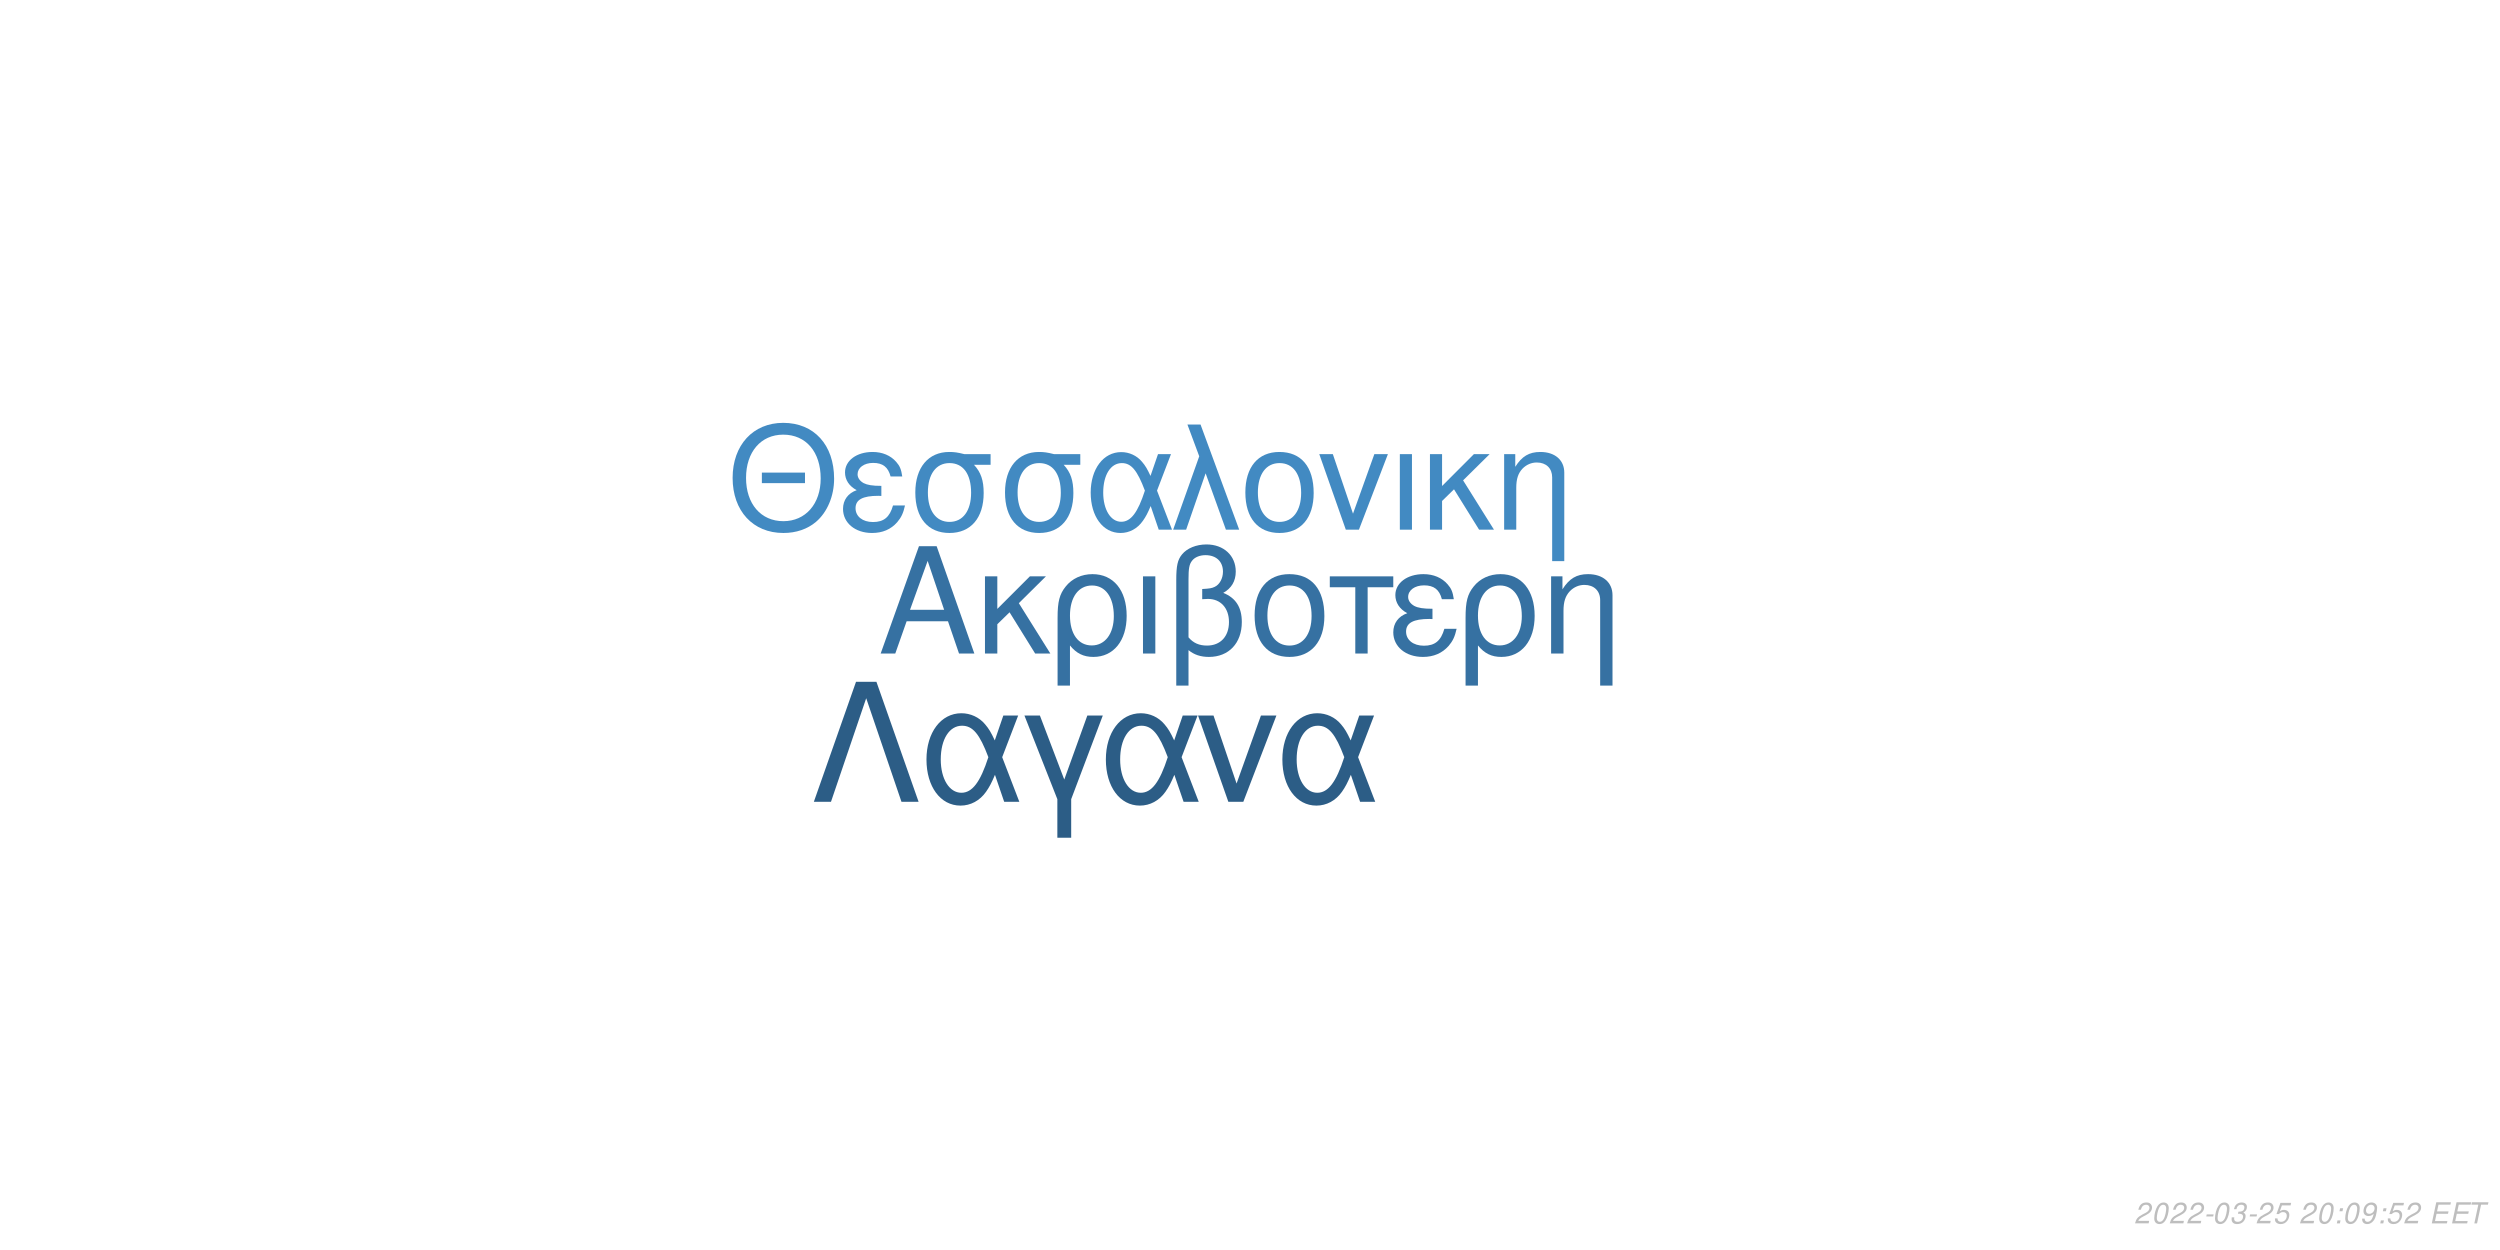
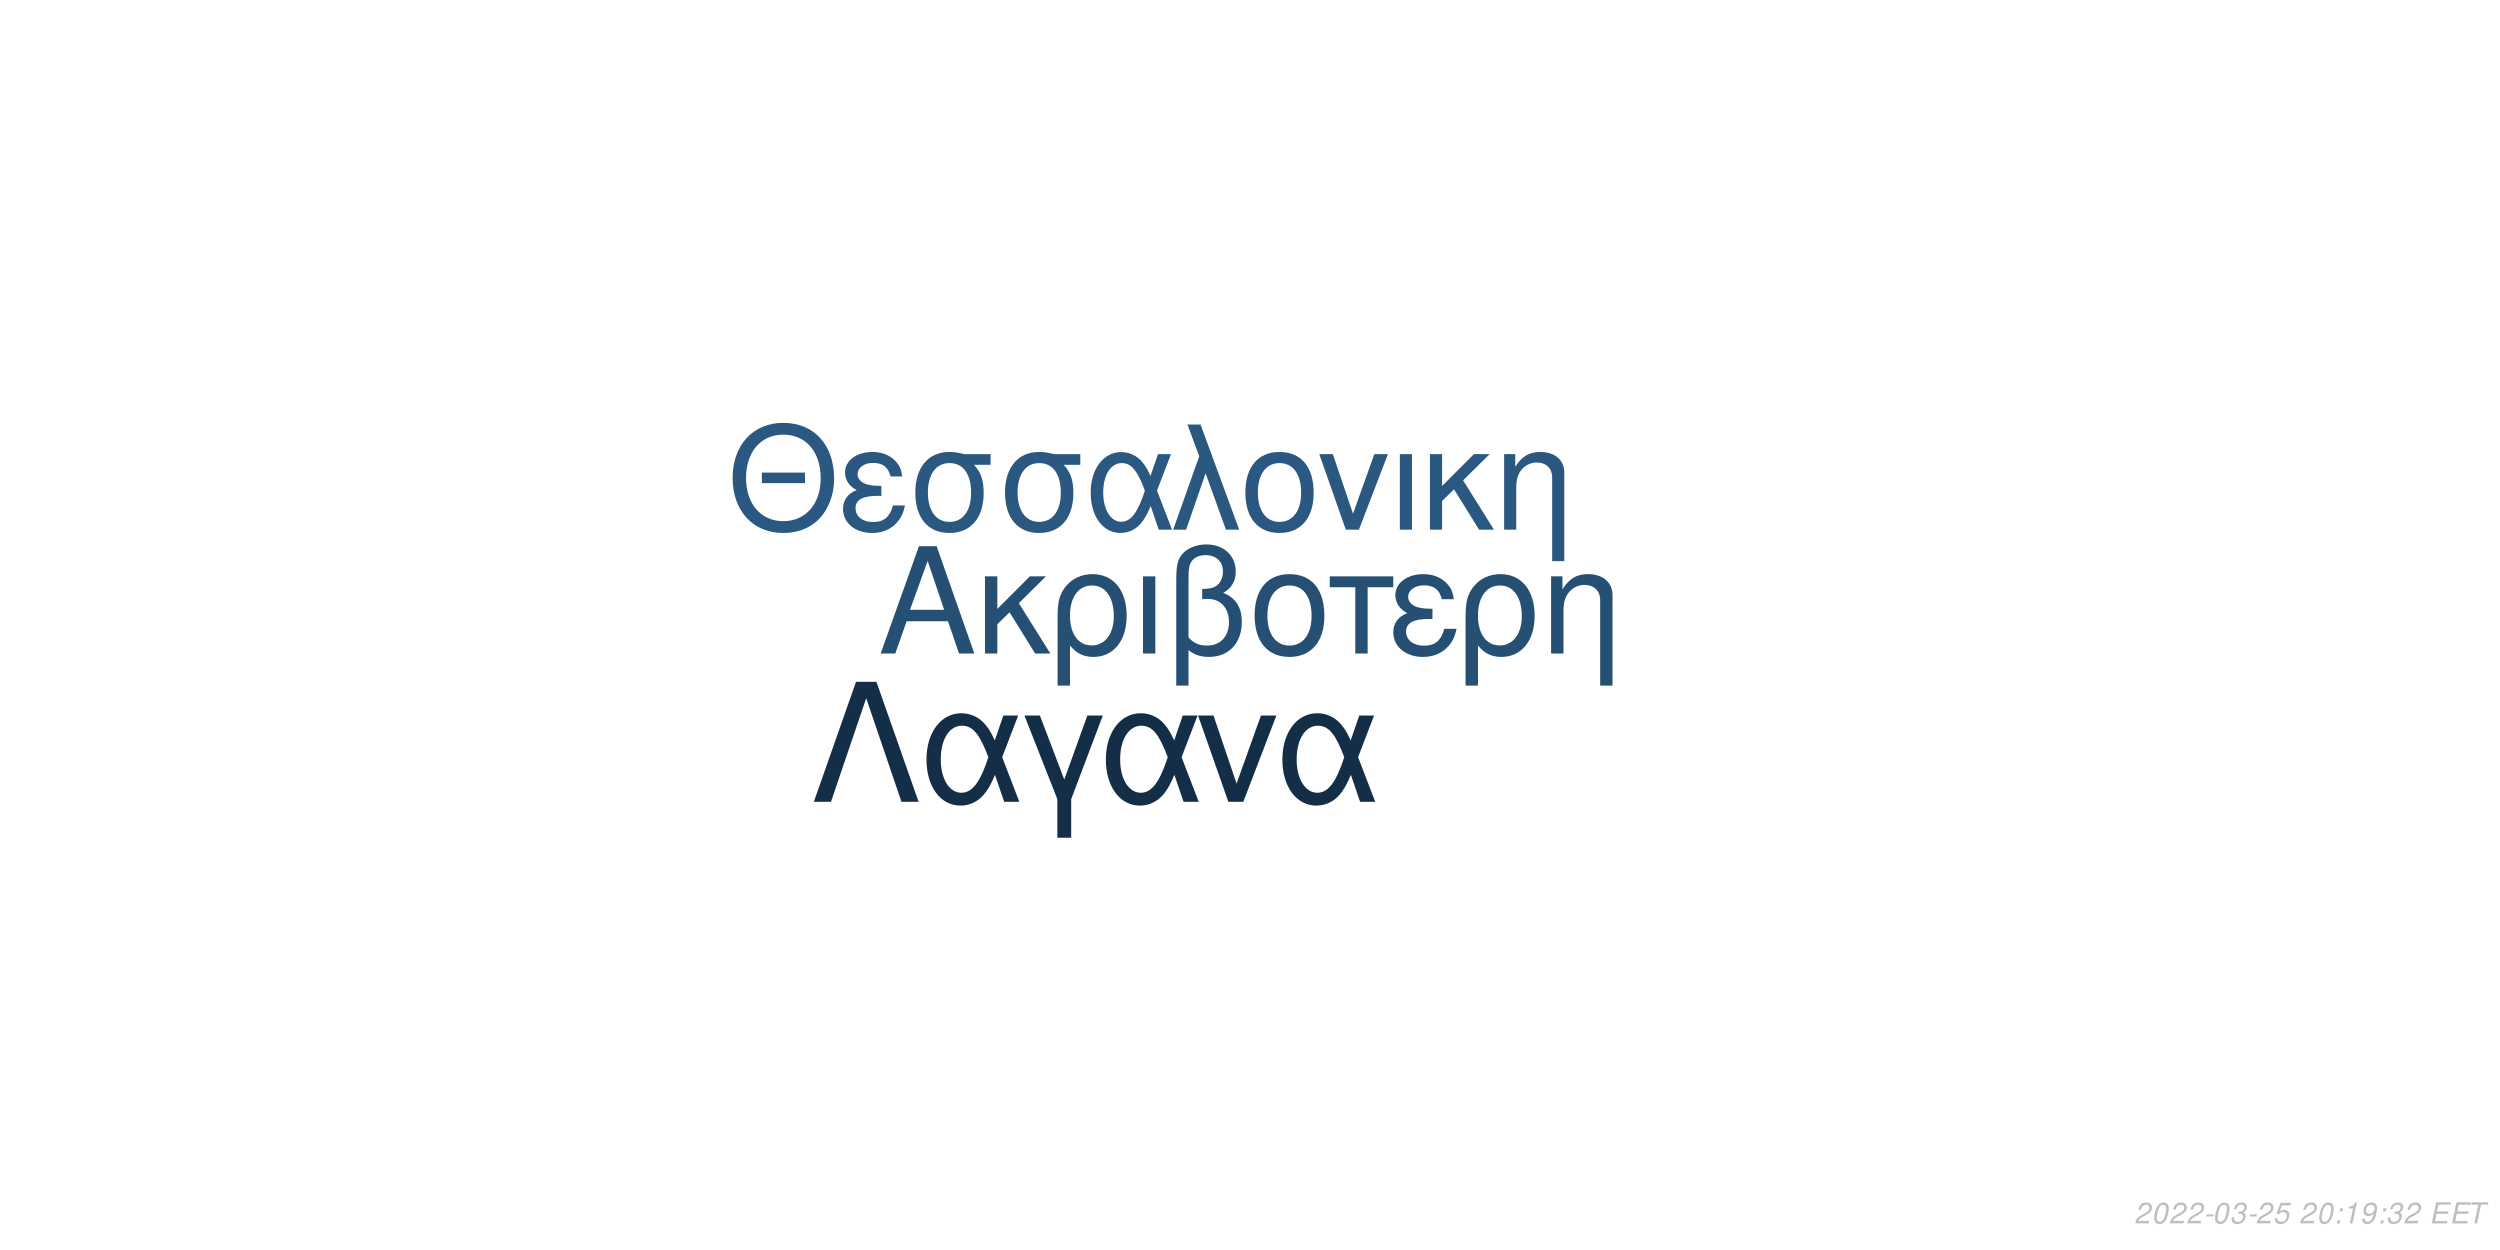
<svg xmlns="http://www.w3.org/2000/svg" xmlns:xlink="http://www.w3.org/1999/xlink" width="864pt" height="432pt" viewBox="0 0 864 432" version="1.1">
  <defs>
    <g>
      <symbol overflow="visible" id="glyph0-0">
        <path style="stroke:none;" d="" />
      </symbol>
      <symbol overflow="visible" id="glyph0-1">
        <path style="stroke:none;" d="M 24.125 -11.141 L 27.938 0 L 33.234 0 L 20.203 -37.094 L 14.094 -37.094 L 0.859 0 L 5.906 0 L 9.828 -11.141 Z M 22.797 -15.109 L 11 -15.109 L 17.094 -32.016 Z M 22.797 -15.109 " />
      </symbol>
      <symbol overflow="visible" id="glyph0-2">
        <path style="stroke:none;" d="M 7.172 -15.422 L 7.172 -26.672 L 2.906 -26.672 L 2.906 0 L 7.172 0 L 7.172 -10.125 L 11.406 -14.25 L 20.25 0 L 25.5 0 L 14.609 -17.406 L 23.969 -26.672 L 18.422 -26.672 Z M 7.172 -15.422 " />
      </symbol>
      <symbol overflow="visible" id="glyph0-3">
        <path style="stroke:none;" d="M 3 11.094 L 7.281 11.094 L 7.281 -2.797 C 9.516 -0.047 11.953 1.172 15.375 1.172 C 22.344 1.172 26.875 -4.422 26.875 -13.031 C 26.875 -21.891 22.297 -27.438 15.062 -27.438 C 11.297 -27.438 7.984 -25.906 5.797 -23.156 C 3.672 -20.516 3 -17.969 3 -12.359 Z M 14.906 -23.516 C 19.547 -23.516 22.438 -19.438 22.438 -12.922 C 22.438 -6.812 19.391 -2.797 14.812 -2.797 C 10.172 -2.797 7.281 -6.766 7.281 -13.125 C 7.281 -19.484 10.234 -23.516 14.906 -23.516 Z M 14.906 -23.516 " />
      </symbol>
      <symbol overflow="visible" id="glyph0-4">
        <path style="stroke:none;" d="M 3.516 0 L 7.781 0 L 7.781 -26.672 L 3.516 -26.672 Z M 3.516 0 " />
      </symbol>
      <symbol overflow="visible" id="glyph0-5">
        <path style="stroke:none;" d="M 4.016 11.094 L 8.25 11.094 L 8.25 -1.172 C 10.172 0.406 12.422 1.172 15.312 1.172 C 22.188 1.172 26.672 -3.609 26.672 -10.891 C 26.672 -15.984 24.578 -19.234 20.25 -20.969 C 23.109 -22.547 24.578 -25.031 24.578 -28.344 C 24.578 -33.844 20.406 -37.703 14.453 -37.703 C 10.938 -37.703 7.734 -36.391 6 -34.25 C 4.484 -32.422 4.016 -30.328 4.016 -25.391 Z M 8.25 -25.656 C 8.25 -29.359 8.5 -30.844 9.469 -32.062 C 10.375 -33.281 12.156 -34 14.094 -34 C 17.812 -34 20.156 -31.812 20.156 -28.297 C 20.156 -25.953 18.984 -23.812 17.297 -23.047 C 16.281 -22.547 15.469 -22.438 12.984 -22.297 L 12.984 -18.781 C 13.734 -18.828 14.344 -18.875 14.969 -18.875 C 19.344 -18.875 22.234 -15.719 22.234 -10.891 C 22.234 -5.906 19.281 -2.75 14.656 -2.75 C 11.953 -2.75 9.922 -3.609 8.25 -5.594 Z M 8.25 -25.656 " />
      </symbol>
      <symbol overflow="visible" id="glyph0-6">
        <path style="stroke:none;" d="M 14.094 -27.438 C 6.562 -27.438 2.094 -22.094 2.094 -13.125 C 2.094 -4.125 6.562 1.172 14.141 1.172 C 21.672 1.172 26.203 -4.172 26.203 -12.922 C 26.203 -22.188 21.828 -27.438 14.094 -27.438 Z M 14.141 -23.516 C 18.938 -23.516 21.781 -19.594 21.781 -12.984 C 21.781 -6.672 18.828 -2.75 14.141 -2.75 C 9.422 -2.75 6.516 -6.672 6.516 -13.125 C 6.516 -19.594 9.422 -23.516 14.141 -23.516 Z M 14.141 -23.516 " />
      </symbol>
      <symbol overflow="visible" id="glyph0-7">
        <path style="stroke:none;" d="M 7.891 0 L 12.156 0 L 12.156 -22.906 L 21.016 -22.906 L 21.016 -26.672 L -0.922 -26.672 L -0.922 -22.906 L 7.891 -22.906 Z M 7.891 0 " />
      </symbol>
      <symbol overflow="visible" id="glyph0-8">
        <path style="stroke:none;" d="M 14.562 -15.469 C 11.344 -15.469 9.562 -15.781 8.297 -16.438 C 6.922 -17.203 6.156 -18.328 6.156 -19.547 C 6.156 -21.891 8.453 -23.562 11.656 -23.562 C 15.062 -23.562 16.953 -22.094 17.812 -18.781 L 21.938 -18.781 C 21.578 -21.266 21.062 -22.5 19.797 -23.922 C 17.812 -26.203 14.906 -27.438 11.453 -27.438 C 5.797 -27.438 1.734 -24.375 1.734 -20.203 C 1.734 -17.609 3.156 -15.375 5.859 -13.938 C 2.797 -12.875 1.016 -10.484 1.016 -7.328 C 1.016 -2.391 5.297 1.172 11.25 1.172 C 14.969 1.172 17.906 -0.109 20.156 -2.641 C 21.578 -4.328 22.297 -5.797 22.906 -8.547 L 18.672 -8.547 C 17.5 -4.422 15.422 -2.703 11.609 -2.703 C 7.938 -2.703 5.438 -4.688 5.438 -7.578 C 5.438 -10.578 7.938 -11.953 13.484 -11.953 C 13.641 -11.953 14.094 -11.953 14.562 -11.906 Z M 14.562 -15.469 " />
      </symbol>
      <symbol overflow="visible" id="glyph0-9">
        <path style="stroke:none;" d="M 3.562 -26.672 L 3.562 0 L 7.844 0 L 7.844 -14.703 C 7.844 -17.906 8.5 -19.891 10.031 -21.531 C 11.406 -22.953 13.188 -23.719 15.062 -23.719 C 18.375 -23.719 20.516 -21.672 20.516 -18.469 L 20.516 11.094 L 24.781 11.094 L 24.781 -20.156 C 24.781 -24.578 21.469 -27.438 16.328 -27.438 C 12.359 -27.438 9.828 -25.906 7.484 -22.188 L 7.484 -26.672 Z M 3.562 -26.672 " />
      </symbol>
      <symbol overflow="visible" id="glyph1-0">
        <path style="stroke:none;" d="" />
      </symbol>
      <symbol overflow="visible" id="glyph1-1">
        <path style="stroke:none;" d="M 26.859 -19.734 L 11.953 -19.734 L 11.953 -16.094 L 26.859 -16.094 Z M 19.328 -36.922 C 8.922 -36.922 1.844 -29.25 1.844 -17.891 C 1.844 -6.484 8.875 1.141 19.391 1.141 C 23.812 1.141 27.703 -0.203 30.641 -2.688 C 34.578 -6.031 36.922 -11.656 36.922 -17.594 C 36.922 -29.297 30 -36.922 19.328 -36.922 Z M 19.328 -32.844 C 27.203 -32.844 32.281 -26.906 32.281 -17.688 C 32.281 -8.922 27.062 -2.938 19.391 -2.938 C 11.609 -2.938 6.484 -8.922 6.484 -17.891 C 6.484 -26.859 11.609 -32.844 19.328 -32.844 Z M 19.328 -32.844 " />
      </symbol>
      <symbol overflow="visible" id="glyph1-2">
        <path style="stroke:none;" d="M 14.25 -15.141 C 11.109 -15.141 9.375 -15.453 8.125 -16.094 C 6.781 -16.844 6.031 -17.938 6.031 -19.141 C 6.031 -21.422 8.266 -23.078 11.406 -23.078 C 14.75 -23.078 16.594 -21.625 17.438 -18.391 L 21.469 -18.391 C 21.125 -20.828 20.625 -22.031 19.391 -23.422 C 17.438 -25.656 14.594 -26.859 11.219 -26.859 C 5.688 -26.859 1.688 -23.875 1.688 -19.781 C 1.688 -17.234 3.094 -15.047 5.734 -13.656 C 2.734 -12.609 1 -10.266 1 -7.172 C 1 -2.344 5.188 1.141 11.016 1.141 C 14.656 1.141 17.547 -0.094 19.734 -2.594 C 21.125 -4.234 21.828 -5.688 22.422 -8.375 L 18.281 -8.375 C 17.141 -4.328 15.094 -2.641 11.359 -2.641 C 7.766 -2.641 5.328 -4.578 5.328 -7.422 C 5.328 -10.359 7.766 -11.703 13.203 -11.703 C 13.359 -11.703 13.797 -11.703 14.25 -11.656 Z M 14.25 -15.141 " />
      </symbol>
      <symbol overflow="visible" id="glyph1-3">
        <path style="stroke:none;" d="M 29 -26.109 L 19.938 -26.109 C 17.594 -26.703 16.438 -26.859 14.703 -26.859 C 7.469 -26.859 2.984 -21.469 2.984 -12.859 C 2.984 -4.031 7.375 1.141 14.797 1.141 C 22.172 1.141 26.609 -4.078 26.609 -12.656 C 26.609 -17.047 25.656 -19.828 23.266 -22.422 L 29 -22.422 Z M 14.797 -23.016 C 19.531 -23.016 22.266 -19.234 22.266 -12.75 C 22.266 -6.531 19.438 -2.688 14.797 -2.688 C 10.172 -2.688 7.328 -6.531 7.328 -12.859 C 7.328 -19.188 10.172 -23.016 14.797 -23.016 Z M 14.797 -23.016 " />
      </symbol>
      <symbol overflow="visible" id="glyph1-4">
        <path style="stroke:none;" d="M 29.344 -26.109 L 24.859 -26.109 L 22.266 -18.578 C 21.125 -21.031 20.484 -22.125 19.328 -23.469 C 17.547 -25.609 14.906 -26.812 12.156 -26.812 C 5.984 -26.812 1.594 -20.984 1.594 -12.812 C 1.594 -4.578 5.828 1.141 11.906 1.141 C 14.953 1.141 17.734 -0.344 19.625 -3.047 C 20.672 -4.531 21.281 -5.688 22.328 -8.172 L 25.109 0 L 29.703 0 L 24.516 -13.5 Z M 20.328 -13.5 C 17.891 -5.922 15.453 -2.734 12.156 -2.734 C 8.516 -2.734 5.922 -6.922 5.922 -12.812 C 5.922 -18.938 8.516 -23.016 12.359 -23.016 C 15.594 -23.016 17.688 -20.531 20.328 -13.5 Z M 20.328 -13.5 " />
      </symbol>
      <symbol overflow="visible" id="glyph1-5">
        <path style="stroke:none;" d="M 1.094 0 L 5.578 0 L 12.312 -19.484 L 19.328 0 L 23.922 0 L 10.562 -36.328 L 6.031 -36.328 L 10.109 -25.359 Z M 1.094 0 " />
      </symbol>
      <symbol overflow="visible" id="glyph1-6">
        <path style="stroke:none;" d="M 13.797 -26.859 C 6.422 -26.859 2.047 -21.625 2.047 -12.859 C 2.047 -4.031 6.422 1.141 13.859 1.141 C 21.234 1.141 25.656 -4.078 25.656 -12.656 C 25.656 -21.719 21.375 -26.859 13.797 -26.859 Z M 13.859 -23.016 C 18.531 -23.016 21.328 -19.188 21.328 -12.703 C 21.328 -6.531 18.438 -2.688 13.859 -2.688 C 9.219 -2.688 6.375 -6.531 6.375 -12.859 C 6.375 -19.188 9.219 -23.016 13.859 -23.016 Z M 13.859 -23.016 " />
      </symbol>
      <symbol overflow="visible" id="glyph1-7">
        <path style="stroke:none;" d="M 14.297 0 L 24.312 -26.109 L 19.625 -26.109 L 12.25 -5.531 L 5.281 -26.109 L 0.594 -26.109 L 9.766 0 Z M 14.297 0 " />
      </symbol>
      <symbol overflow="visible" id="glyph1-8">
        <path style="stroke:none;" d="M 3.438 0 L 7.625 0 L 7.625 -26.109 L 3.438 -26.109 Z M 3.438 0 " />
      </symbol>
      <symbol overflow="visible" id="glyph1-9">
        <path style="stroke:none;" d="M 7.031 -15.094 L 7.031 -26.109 L 2.844 -26.109 L 2.844 0 L 7.031 0 L 7.031 -9.922 L 11.156 -13.953 L 19.828 0 L 24.969 0 L 14.297 -17.047 L 23.469 -26.109 L 18.031 -26.109 Z M 7.031 -15.094 " />
      </symbol>
      <symbol overflow="visible" id="glyph1-10">
        <path style="stroke:none;" d="M 3.484 -26.109 L 3.484 0 L 7.672 0 L 7.672 -14.406 C 7.672 -17.547 8.328 -19.484 9.812 -21.078 C 11.156 -22.469 12.906 -23.219 14.75 -23.219 C 17.984 -23.219 20.078 -21.234 20.078 -18.094 L 20.078 10.859 L 24.266 10.859 L 24.266 -19.734 C 24.266 -24.062 21.031 -26.859 16 -26.859 C 12.109 -26.859 9.609 -25.359 7.328 -21.719 L 7.328 -26.109 Z M 3.484 -26.109 " />
      </symbol>
      <symbol overflow="visible" id="glyph2-0">
        <path style="stroke:none;" d="" />
      </symbol>
      <symbol overflow="visible" id="glyph2-1">
        <path style="stroke:none;" d="M 22.531 -41.484 L 15.484 -41.484 L 0.906 0 L 6.828 0 L 19 -35.797 L 31.188 0 L 37.109 0 Z M 22.531 -41.484 " />
      </symbol>
      <symbol overflow="visible" id="glyph2-2">
        <path style="stroke:none;" d="M 33.516 -29.812 L 28.391 -29.812 L 25.438 -21.219 C 24.125 -24.016 23.391 -25.266 22.078 -26.797 C 20.031 -29.25 17.016 -30.609 13.891 -30.609 C 6.828 -30.609 1.828 -23.953 1.828 -14.625 C 1.828 -5.234 6.656 1.312 13.594 1.312 C 17.078 1.312 20.266 -0.391 22.422 -3.469 C 23.609 -5.172 24.297 -6.484 25.5 -9.328 L 28.688 0 L 33.922 0 L 28 -15.422 Z M 23.219 -15.422 C 20.422 -6.766 17.641 -3.125 13.891 -3.125 C 9.734 -3.125 6.766 -7.906 6.766 -14.625 C 6.766 -21.625 9.734 -26.297 14.109 -26.297 C 17.812 -26.297 20.203 -23.453 23.219 -15.422 Z M 23.219 -15.422 " />
      </symbol>
      <symbol overflow="visible" id="glyph2-3">
        <path style="stroke:none;" d="M 12.062 12.406 L 16.844 12.406 L 16.844 -0.906 L 27.766 -29.812 L 22.422 -29.812 L 14.453 -7.688 L 6.031 -29.812 L 0.688 -29.812 L 12.062 -0.906 Z M 12.062 12.406 " />
      </symbol>
      <symbol overflow="visible" id="glyph2-4">
        <path style="stroke:none;" d="M 16.328 0 L 27.766 -29.812 L 22.422 -29.812 L 14 -6.312 L 6.031 -29.812 L 0.688 -29.812 L 11.156 0 Z M 16.328 0 " />
      </symbol>
      <symbol overflow="visible" id="glyph3-0">
        <path style="stroke:none;" d="" />
      </symbol>
      <symbol overflow="visible" id="glyph3-1">
        <path style="stroke:none;" d="M 5.234 -0.875 L 1.469 -0.875 C 1.641 -1.375 2.203 -1.891 3.109 -2.344 L 4.234 -2.938 C 5.562 -3.625 6.219 -4.469 6.219 -5.484 C 6.219 -5.938 6.062 -6.359 5.797 -6.656 C 5.469 -7.047 4.984 -7.234 4.312 -7.234 C 2.766 -7.234 1.891 -6.453 1.484 -4.734 L 2.375 -4.734 C 2.484 -5.188 2.609 -5.484 2.797 -5.75 C 3.094 -6.203 3.609 -6.453 4.188 -6.453 C 4.891 -6.453 5.344 -6.031 5.344 -5.375 C 5.344 -4.703 4.859 -4.094 4.016 -3.656 L 2.984 -3.125 C 1.234 -2.188 0.797 -1.656 0.344 -0.016 L 5.047 -0.016 Z M 5.234 -0.875 " />
      </symbol>
      <symbol overflow="visible" id="glyph3-2">
        <path style="stroke:none;" d="M 4.203 -7.234 C 3.375 -7.234 2.688 -6.812 2.125 -5.984 C 1.484 -5.047 0.984 -3.188 0.984 -1.734 C 0.984 -1.109 1.172 -0.562 1.484 -0.266 C 1.797 0.047 2.281 0.234 2.766 0.234 C 3.625 0.234 4.281 -0.156 4.859 -1.016 C 5.516 -1.953 6 -3.797 6 -5.266 C 6 -6.5 5.328 -7.234 4.203 -7.234 Z M 4.094 -6.453 C 4.734 -6.453 5.125 -5.984 5.125 -5.156 C 5.125 -4.203 4.781 -2.625 4.406 -1.812 C 3.984 -0.938 3.516 -0.547 2.875 -0.547 C 2.25 -0.547 1.875 -1.031 1.875 -1.828 C 1.875 -2.797 2.203 -4.344 2.594 -5.203 C 2.984 -6.047 3.453 -6.453 4.094 -6.453 Z M 4.094 -6.453 " />
      </symbol>
      <symbol overflow="visible" id="glyph3-3">
        <path style="stroke:none;" d="M 3.516 -3.125 L 1.125 -3.125 L 0.969 -2.406 L 3.359 -2.406 Z M 3.516 -3.125 " />
      </symbol>
      <symbol overflow="visible" id="glyph3-4">
        <path style="stroke:none;" d="M 2.922 -3.312 C 3.125 -3.344 3.234 -3.344 3.375 -3.344 C 4.203 -3.344 4.688 -3 4.688 -2.406 C 4.688 -1.312 3.906 -0.547 2.781 -0.547 C 2.047 -0.547 1.594 -0.938 1.594 -1.562 C 1.594 -1.719 1.609 -1.844 1.656 -2.094 L 0.766 -2.094 C 0.734 -1.797 0.719 -1.641 0.719 -1.469 C 0.719 -0.375 1.406 0.234 2.641 0.234 C 3.547 0.234 4.297 -0.078 4.812 -0.656 C 5.266 -1.156 5.562 -1.875 5.562 -2.547 C 5.562 -3.125 5.344 -3.453 4.797 -3.734 C 5.641 -4.234 6.016 -4.844 6.016 -5.734 C 6.016 -6.656 5.312 -7.234 4.203 -7.234 C 3.375 -7.234 2.672 -6.938 2.188 -6.375 C 1.891 -6.031 1.703 -5.641 1.516 -4.906 L 2.391 -4.906 C 2.5 -5.359 2.594 -5.594 2.734 -5.812 C 3.047 -6.234 3.516 -6.453 4.078 -6.453 C 4.734 -6.453 5.141 -6.125 5.141 -5.578 C 5.141 -5.188 5.016 -4.797 4.797 -4.547 C 4.516 -4.234 4 -4.062 3.266 -4.062 L 3.078 -4.062 Z M 2.922 -3.312 " />
      </symbol>
      <symbol overflow="visible" id="glyph3-5">
        <path style="stroke:none;" d="M 6.297 -7.094 L 2.594 -7.094 L 1.234 -3.234 L 2.047 -3.234 C 2.656 -3.766 2.938 -3.906 3.531 -3.906 C 4.328 -3.906 4.797 -3.453 4.797 -2.688 C 4.797 -1.438 3.969 -0.547 2.828 -0.547 C 2.031 -0.547 1.609 -0.938 1.578 -1.734 L 0.703 -1.734 L 0.703 -1.516 C 0.703 -0.938 0.844 -0.547 1.188 -0.266 C 1.562 0.062 2.078 0.234 2.703 0.234 C 3.656 0.234 4.391 -0.156 4.984 -0.922 C 5.422 -1.5 5.672 -2.234 5.672 -2.953 C 5.672 -4 4.938 -4.672 3.812 -4.672 C 3.328 -4.672 2.906 -4.547 2.406 -4.234 L 3.109 -6.219 L 6.109 -6.219 Z M 6.297 -7.094 " />
      </symbol>
      <symbol overflow="visible" id="glyph3-6">
        <path style="stroke:none;" d="" />
      </symbol>
      <symbol overflow="visible" id="glyph3-7">
        <path style="stroke:none;" d="M 2.359 -1.031 L 1.312 -1.031 L 1.094 0 L 2.141 0 Z M 3.266 -5.234 L 2.219 -5.234 L 2 -4.203 L 3.047 -4.203 Z M 3.266 -5.234 " />
      </symbol>
      <symbol overflow="visible" id="glyph3-8">
+         <path style="stroke:none;" d="M 3.703 -5.188 L 2.594 0 L 3.469 0 L 5.016 -7.234 L 4.438 -7.234 C 3.906 -6.156 3.688 -6.016 2.234 -5.812 L 2.109 -5.188 Z M 3.703 -5.188 " />
+       </symbol>
+       <symbol overflow="visible" id="glyph3-9">
        <path style="stroke:none;" d="M 0.844 -1.656 C 0.844 -1.547 0.844 -1.438 0.844 -1.375 C 0.844 -0.406 1.531 0.234 2.578 0.234 C 3.203 0.234 3.766 0.016 4.297 -0.438 C 4.938 -1 5.312 -1.656 5.594 -2.719 C 5.844 -3.672 6.016 -4.766 6.016 -5.375 C 6.016 -5.844 5.844 -6.328 5.547 -6.656 C 5.203 -7.031 4.703 -7.234 4.062 -7.234 C 2.516 -7.234 1.297 -5.938 1.297 -4.266 C 1.297 -3.203 1.984 -2.547 3.047 -2.547 C 3.484 -2.547 3.953 -2.672 4.281 -2.891 C 4.406 -2.984 4.547 -3.078 4.828 -3.344 C 4.438 -1.484 3.703 -0.547 2.703 -0.547 C 2.109 -0.547 1.719 -0.938 1.719 -1.547 L 1.719 -1.656 Z M 3.953 -6.453 C 4.625 -6.453 5.141 -5.953 5.141 -5.281 C 5.141 -4.188 4.312 -3.312 3.297 -3.312 C 2.594 -3.312 2.172 -3.734 2.172 -4.453 C 2.172 -5.562 2.984 -6.453 3.953 -6.453 Z M 3.953 -6.453 " />
      </symbol>
-       <symbol overflow="visible" id="glyph3-9">
+       <symbol overflow="visible" id="glyph3-10">
        <path style="stroke:none;" d="M 2.547 -3.312 L 6.5 -3.312 L 6.688 -4.141 L 2.719 -4.141 L 3.219 -6.469 L 7.344 -6.469 L 7.516 -7.297 L 2.453 -7.297 L 0.906 0 L 6.125 0 L 6.297 -0.812 L 2.016 -0.812 Z M 2.547 -3.312 " />
      </symbol>
-       <symbol overflow="visible" id="glyph3-10">
+       <symbol overflow="visible" id="glyph3-11">
        <path style="stroke:none;" d="M 4.938 -6.469 L 7.312 -6.469 L 7.484 -7.297 L 1.75 -7.297 L 1.578 -6.469 L 3.984 -6.469 L 2.609 0 L 3.547 0 Z M 4.938 -6.469 " />
      </symbol>
    </g>
  </defs>
  <g id="surface1">
    <rect x="0" y="0" width="864" height="432" style="fill:rgb(100%,100%,100%);fill-opacity:1;stroke:none;" />
-     <g style="fill:rgb(21.176%,44.314%,63.529%);fill-opacity:1;">
+     <g style="fill:rgb(14.51%,30.98%,45.098%);fill-opacity:1;">
      <use xlink:href="#glyph0-1" x="303.5" y="225.861" />
      <use xlink:href="#glyph0-2" x="337.5" y="225.861" />
      <use xlink:href="#glyph0-3" x="362.5" y="225.861" />
      <use xlink:href="#glyph0-4" x="391.5" y="225.861" />
      <use xlink:href="#glyph0-5" x="402.5" y="225.861" />
      <use xlink:href="#glyph0-6" x="431.5" y="225.861" />
      <use xlink:href="#glyph0-7" x="460.5" y="225.861" />
      <use xlink:href="#glyph0-8" x="480.5" y="225.861" />
      <use xlink:href="#glyph0-3" x="503.5" y="225.861" />
      <use xlink:href="#glyph0-9" x="532.5" y="225.861" />
    </g>
-     <g style="fill:rgb(25.882%,54.118%,76.078%);fill-opacity:1;">
+     <g style="fill:rgb(16.471%,34.51%,50.196%);fill-opacity:1;">
      <use xlink:href="#glyph1-1" x="251.348" y="183.058" />
      <use xlink:href="#glyph1-2" x="290.348" y="183.058" />
      <use xlink:href="#glyph1-3" x="313.348" y="183.058" />
      <use xlink:href="#glyph1-3" x="344.348" y="183.058" />
      <use xlink:href="#glyph1-4" x="375.348" y="183.058" />
      <use xlink:href="#glyph1-5" x="404.348" y="183.058" />
      <use xlink:href="#glyph1-6" x="428.348" y="183.058" />
      <use xlink:href="#glyph1-7" x="455.348" y="183.058" />
      <use xlink:href="#glyph1-8" x="480.348" y="183.058" />
      <use xlink:href="#glyph1-9" x="491.348" y="183.058" />
      <use xlink:href="#glyph1-10" x="516.348" y="183.058" />
    </g>
-     <g style="fill:rgb(17.255%,36.471%,52.549%);fill-opacity:1;">
+     <g style="fill:rgb(7.843%,18.039%,27.843%);fill-opacity:1;">
      <use xlink:href="#glyph2-1" x="280.359" y="277.105" />
      <use xlink:href="#glyph2-2" x="318.359" y="277.105" />
      <use xlink:href="#glyph2-3" x="353.359" y="277.105" />
      <use xlink:href="#glyph2-2" x="380.359" y="277.105" />
      <use xlink:href="#glyph2-4" x="413.359" y="277.105" />
      <use xlink:href="#glyph2-2" x="441.359" y="277.105" />
    </g>
    <g style="fill:rgb(74.51%,74.51%,74.51%);fill-opacity:1;">
      <use xlink:href="#glyph3-1" x="737.52" y="422.81" />
      <use xlink:href="#glyph3-2" x="743.52" y="422.81" />
      <use xlink:href="#glyph3-1" x="749.52" y="422.81" />
      <use xlink:href="#glyph3-1" x="755.52" y="422.81" />
      <use xlink:href="#glyph3-3" x="761.52" y="422.81" />
      <use xlink:href="#glyph3-2" x="764.52" y="422.81" />
      <use xlink:href="#glyph3-4" x="770.52" y="422.81" />
      <use xlink:href="#glyph3-3" x="776.52" y="422.81" />
      <use xlink:href="#glyph3-1" x="779.52" y="422.81" />
      <use xlink:href="#glyph3-5" x="785.52" y="422.81" />
      <use xlink:href="#glyph3-6" x="791.52" y="422.81" />
      <use xlink:href="#glyph3-1" x="794.52" y="422.81" />
      <use xlink:href="#glyph3-2" x="800.52" y="422.81" />
      <use xlink:href="#glyph3-7" x="806.52" y="422.81" />
-       <use xlink:href="#glyph3-2" x="809.52" y="422.81" />
-       <use xlink:href="#glyph3-8" x="815.52" y="422.81" />
+       <use xlink:href="#glyph3-8" x="809.52" y="422.81" />
+       <use xlink:href="#glyph3-9" x="815.52" y="422.81" />
      <use xlink:href="#glyph3-7" x="821.52" y="422.81" />
-       <use xlink:href="#glyph3-5" x="824.52" y="422.81" />
+       <use xlink:href="#glyph3-4" x="824.52" y="422.81" />
      <use xlink:href="#glyph3-1" x="830.52" y="422.81" />
      <use xlink:href="#glyph3-6" x="836.52" y="422.81" />
-       <use xlink:href="#glyph3-9" x="839.52" y="422.81" />
-       <use xlink:href="#glyph3-9" x="846.52" y="422.81" />
-       <use xlink:href="#glyph3-10" x="852.52" y="422.81" />
+       <use xlink:href="#glyph3-10" x="839.52" y="422.81" />
+       <use xlink:href="#glyph3-10" x="846.52" y="422.81" />
+       <use xlink:href="#glyph3-11" x="852.52" y="422.81" />
    </g>
  </g>
</svg>
